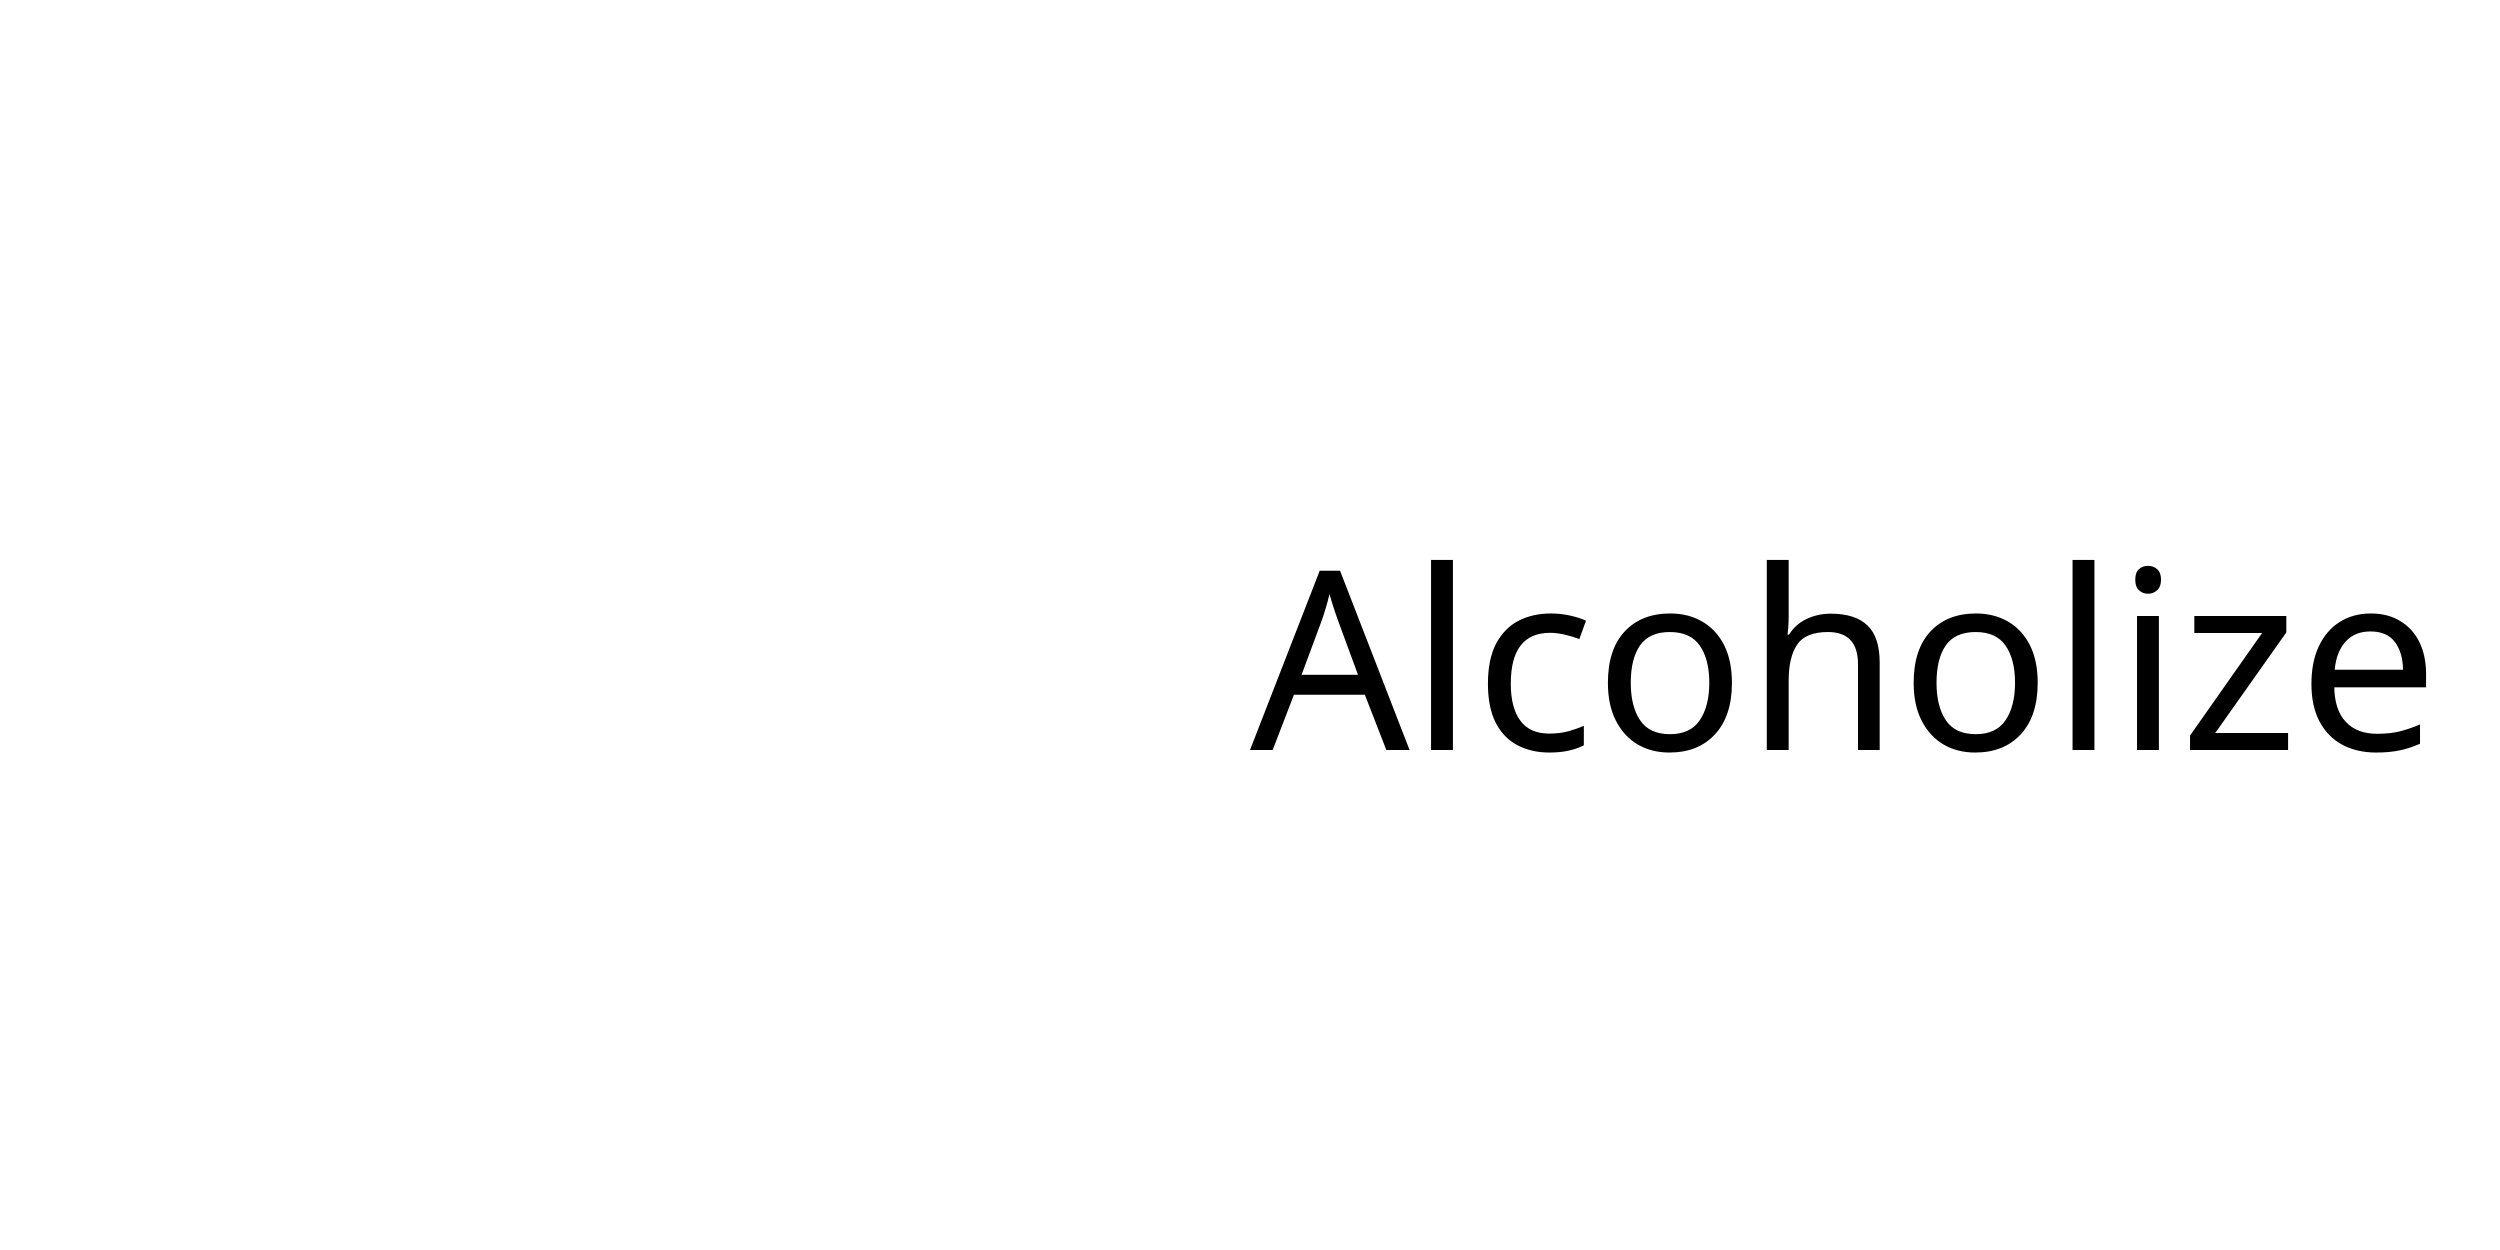
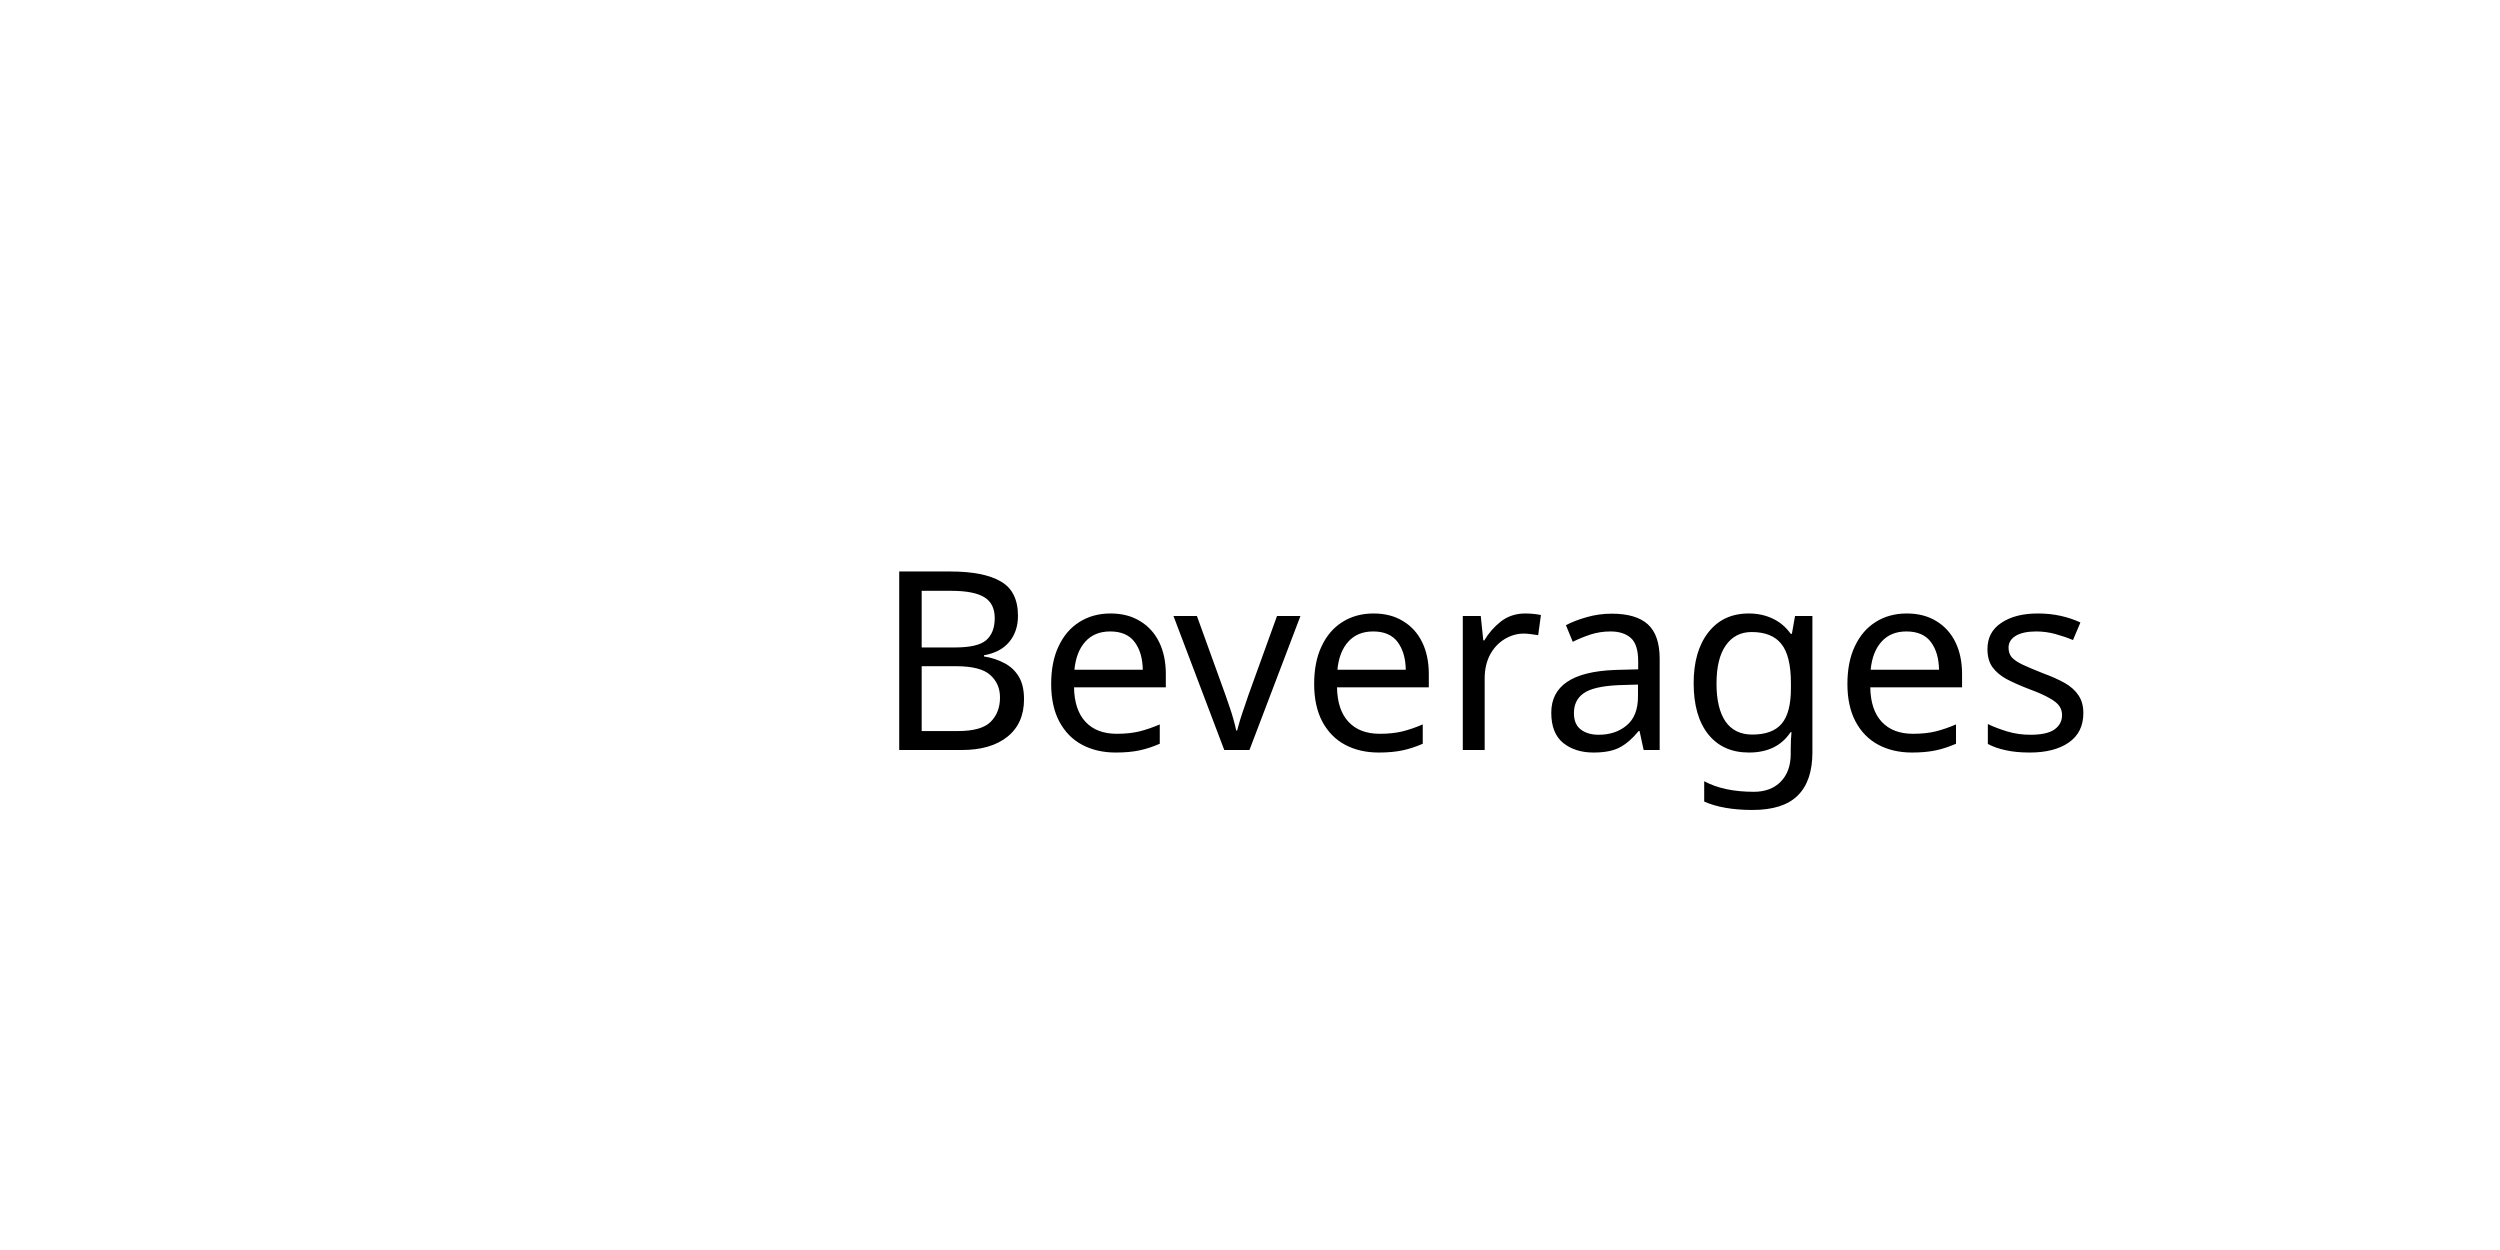
<svg xmlns="http://www.w3.org/2000/svg" width="200" height="100">
-   <text x="100" y="60" font-family="Verdana" font-size="20" fill="black">Alcoholize</text>
+   <text x="70" y="60" font-family="Verdana" font-size="20" fill="black">Beverages</text>
</svg>
